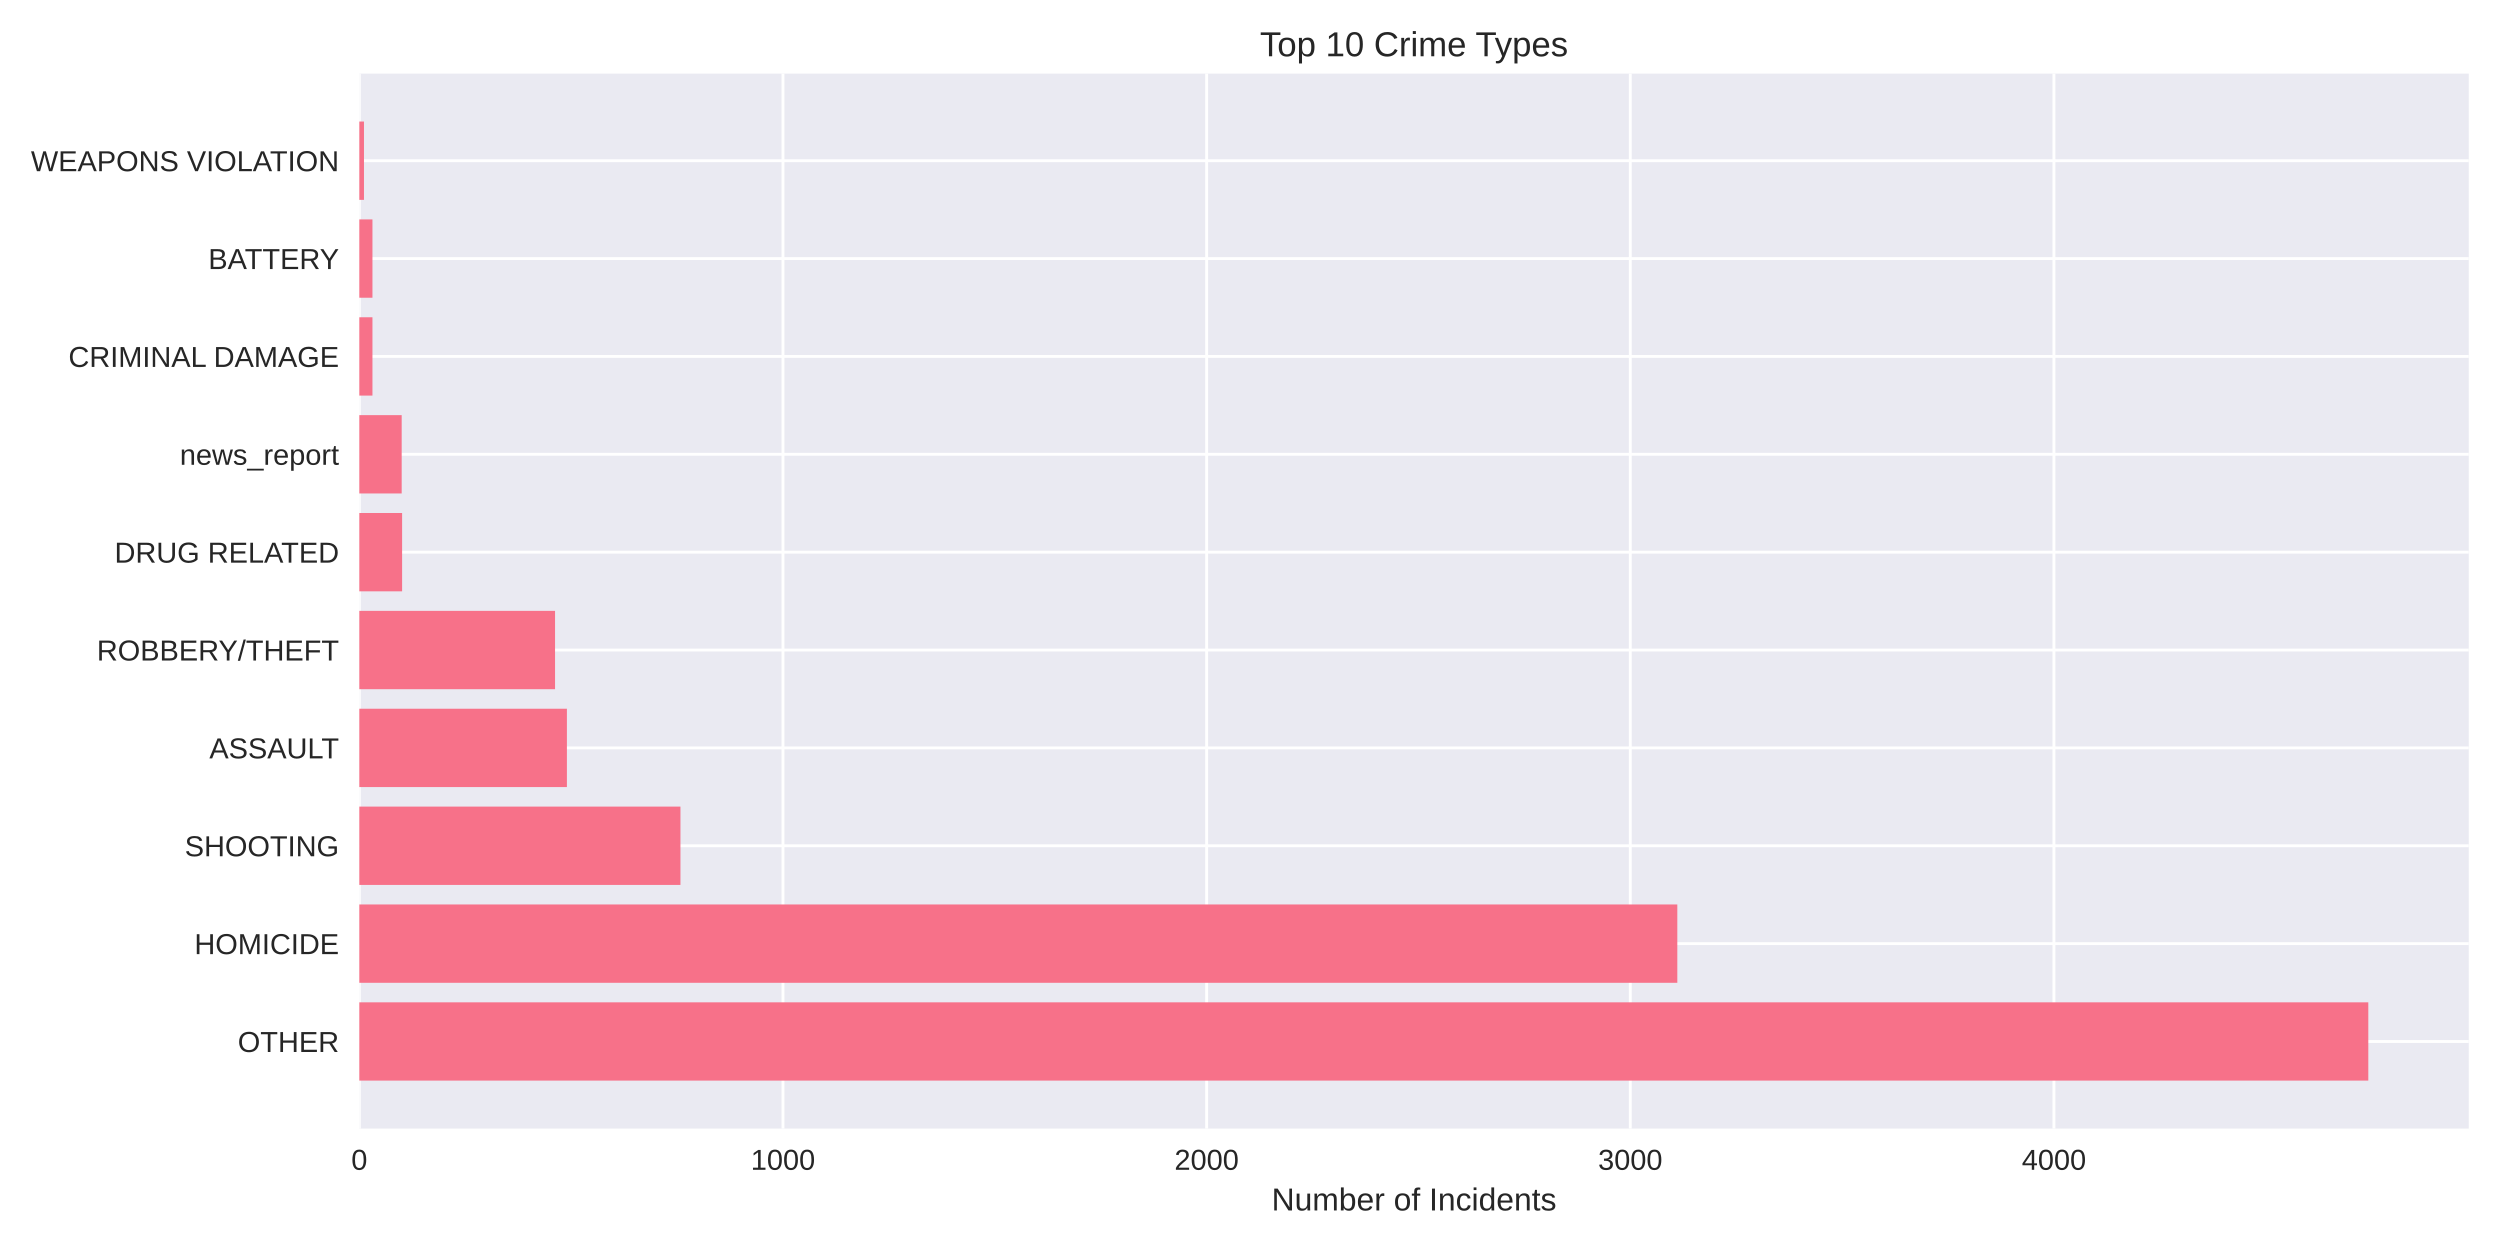
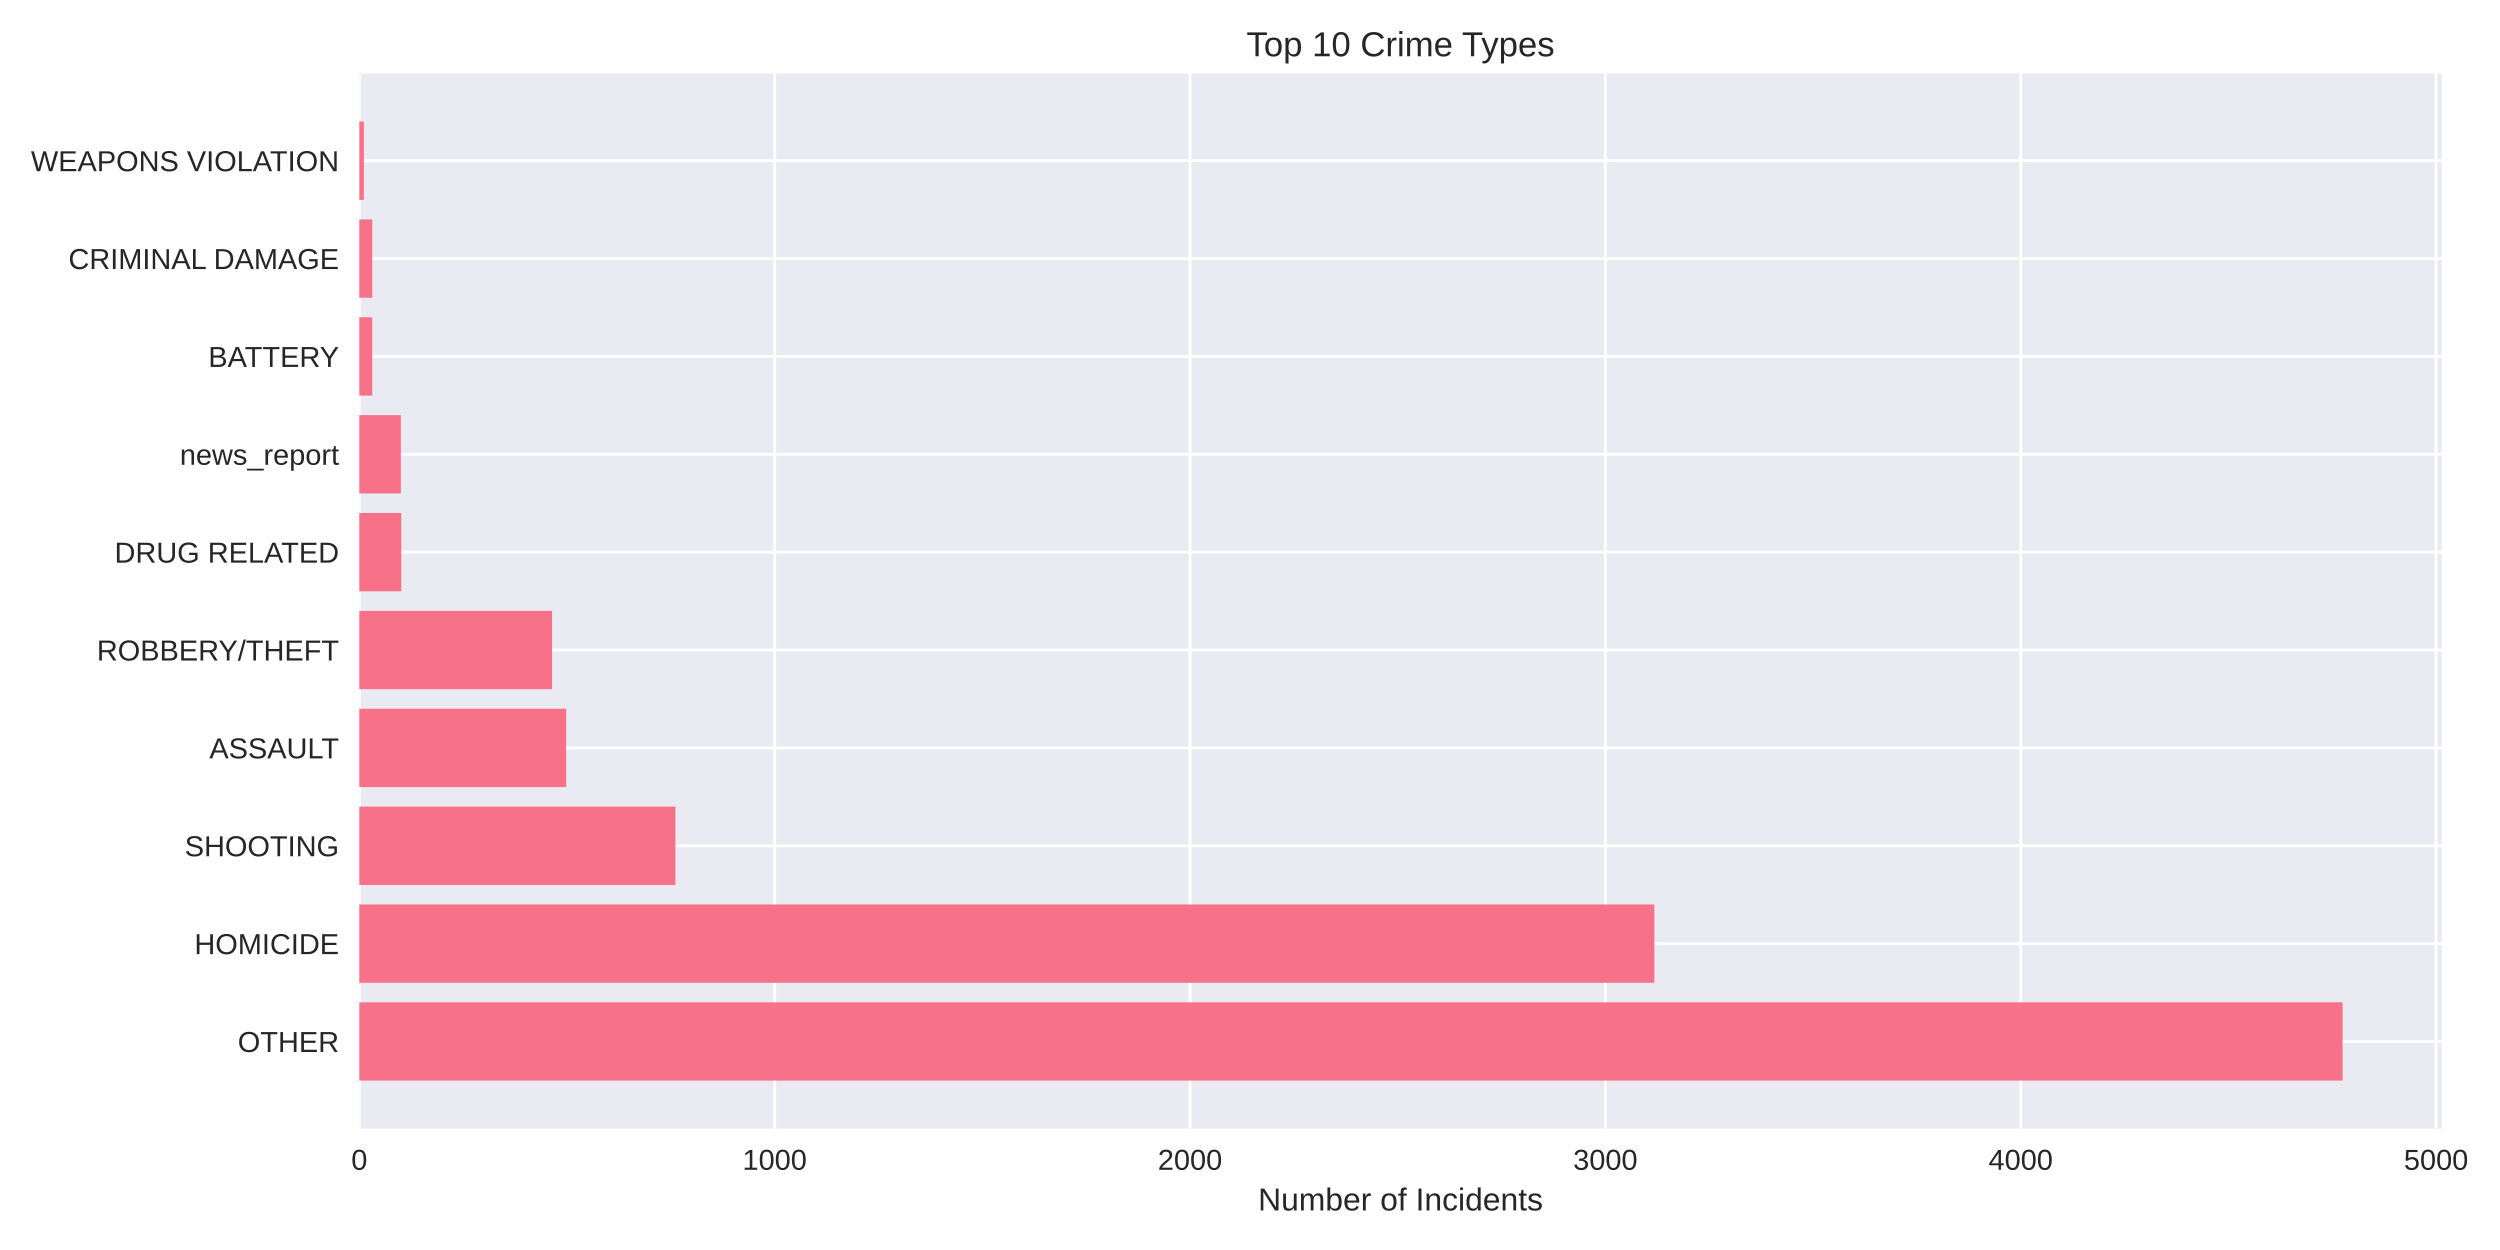
<svg xmlns="http://www.w3.org/2000/svg" width="864pt" height="432pt" viewBox="0 0 864 432" version="1.1">
  <defs>
    <style type="text/css">*{stroke-linejoin: round; stroke-linecap: butt}</style>
  </defs>
  <g id="figure_1">
    <g id="patch_1">
      <path d="M 0 432  L 864 432  L 864 0  L 0 0  z " style="fill: #ffffff" />
    </g>
    <g id="axes_1">
      <g id="patch_2">
-         <path d="M 124.18 390.04  L 853.2 390.04  L 853.2 25.44  L 124.18 25.44  z " style="fill: #eaeaf2" />
+         <path d="M 124.18 390.04  L 843.876 390.04  L 843.876 25.44  L 124.18 25.44  z " style="fill: #eaeaf2" />
      </g>
      <g id="matplotlib.axis_1">
        <g id="xtick_1">
          <g id="line2d_1">
-             <path d="M 124.18 390.04  L 124.18 25.44  " clip-path="url(#pc08ef5769f)" style="fill: none; stroke: #ffffff; stroke-linecap: round" />
+             <path d="M 124.18 390.04  L 124.18 25.44  " clip-path="url(#pfa745080ec)" style="fill: none; stroke: #ffffff; stroke-linecap: round" />
          </g>
          <g id="line2d_2" />
          <g id="text_1">
            <text style="fill: #262626; font: 10px 'Arial', 'Liberation Sans', 'DejaVu Sans', 'Bitstream Vera Sans', sans-serif; text-anchor: middle" x="124.18" y="404.287" transform="rotate(-0 124.18 404.2869)">0</text>
          </g>
        </g>
        <g id="xtick_2">
          <g id="line2d_3">
-             <path d="M 270.596 390.04  L 270.596 25.44  " clip-path="url(#pc08ef5769f)" style="fill: none; stroke: #ffffff; stroke-linecap: round" />
+             <path d="M 267.725 390.04  L 267.725 25.44  " clip-path="url(#pfa745080ec)" style="fill: none; stroke: #ffffff; stroke-linecap: round" />
          </g>
          <g id="line2d_4" />
          <g id="text_2">
-             <text style="fill: #262626; font: 10px 'Arial', 'Liberation Sans', 'DejaVu Sans', 'Bitstream Vera Sans', sans-serif; text-anchor: middle" x="270.596" y="404.287" transform="rotate(-0 270.596 404.2869)">1000</text>
+             <text style="fill: #262626; font: 10px 'Arial', 'Liberation Sans', 'DejaVu Sans', 'Bitstream Vera Sans', sans-serif; text-anchor: middle" x="267.725" y="404.287" transform="rotate(-0 267.7245 404.2869)">1000</text>
          </g>
        </g>
        <g id="xtick_3">
          <g id="line2d_5">
-             <path d="M 417.012 390.04  L 417.012 25.44  " clip-path="url(#pc08ef5769f)" style="fill: none; stroke: #ffffff; stroke-linecap: round" />
+             <path d="M 411.269 390.04  L 411.269 25.44  " clip-path="url(#pfa745080ec)" style="fill: none; stroke: #ffffff; stroke-linecap: round" />
          </g>
          <g id="line2d_6" />
          <g id="text_3">
-             <text style="fill: #262626; font: 10px 'Arial', 'Liberation Sans', 'DejaVu Sans', 'Bitstream Vera Sans', sans-serif; text-anchor: middle" x="417.012" y="404.287" transform="rotate(-0 417.012 404.2869)">2000</text>
+             <text style="fill: #262626; font: 10px 'Arial', 'Liberation Sans', 'DejaVu Sans', 'Bitstream Vera Sans', sans-serif; text-anchor: middle" x="411.269" y="404.287" transform="rotate(-0 411.269 404.2869)">2000</text>
          </g>
        </g>
        <g id="xtick_4">
          <g id="line2d_7">
-             <path d="M 563.428 390.04  L 563.428 25.44  " clip-path="url(#pc08ef5769f)" style="fill: none; stroke: #ffffff; stroke-linecap: round" />
+             <path d="M 554.814 390.04  L 554.814 25.44  " clip-path="url(#pfa745080ec)" style="fill: none; stroke: #ffffff; stroke-linecap: round" />
          </g>
          <g id="line2d_8" />
          <g id="text_4">
-             <text style="fill: #262626; font: 10px 'Arial', 'Liberation Sans', 'DejaVu Sans', 'Bitstream Vera Sans', sans-serif; text-anchor: middle" x="563.428" y="404.287" transform="rotate(-0 563.4281 404.2869)">3000</text>
+             <text style="fill: #262626; font: 10px 'Arial', 'Liberation Sans', 'DejaVu Sans', 'Bitstream Vera Sans', sans-serif; text-anchor: middle" x="554.814" y="404.287" transform="rotate(-0 554.8136 404.2869)">3000</text>
          </g>
        </g>
        <g id="xtick_5">
          <g id="line2d_9">
-             <path d="M 709.844 390.04  L 709.844 25.44  " clip-path="url(#pc08ef5769f)" style="fill: none; stroke: #ffffff; stroke-linecap: round" />
+             <path d="M 698.358 390.04  L 698.358 25.44  " clip-path="url(#pfa745080ec)" style="fill: none; stroke: #ffffff; stroke-linecap: round" />
          </g>
          <g id="line2d_10" />
          <g id="text_5">
-             <text style="fill: #262626; font: 10px 'Arial', 'Liberation Sans', 'DejaVu Sans', 'Bitstream Vera Sans', sans-serif; text-anchor: middle" x="709.844" y="404.287" transform="rotate(-0 709.8441 404.2869)">4000</text>
-           </g>
-         </g>
-         <g id="text_6">
-           <text style="fill: #262626; font: 11px 'Arial', 'Liberation Sans', 'DejaVu Sans', 'Bitstream Vera Sans', sans-serif; text-anchor: middle" x="488.69" y="418.333" transform="rotate(-0 488.69 418.3334)">Number of Incidents</text>
+             <text style="fill: #262626; font: 10px 'Arial', 'Liberation Sans', 'DejaVu Sans', 'Bitstream Vera Sans', sans-serif; text-anchor: middle" x="698.358" y="404.287" transform="rotate(-0 698.3581 404.2869)">4000</text>
+           </g>
+         </g>
+         <g id="xtick_6">
+           <g id="line2d_11">
+             <path d="M 841.903 390.04  L 841.903 25.44  " clip-path="url(#pfa745080ec)" style="fill: none; stroke: #ffffff; stroke-linecap: round" />
+           </g>
+           <g id="line2d_12" />
+           <g id="text_6">
+             <text style="fill: #262626; font: 10px 'Arial', 'Liberation Sans', 'DejaVu Sans', 'Bitstream Vera Sans', sans-serif; text-anchor: middle" x="841.903" y="404.287" transform="rotate(-0 841.9026 404.2869)">5000</text>
+           </g>
+         </g>
+         <g id="text_7">
+           <text style="fill: #262626; font: 11px 'Arial', 'Liberation Sans', 'DejaVu Sans', 'Bitstream Vera Sans', sans-serif; text-anchor: middle" x="484.028" y="418.333" transform="rotate(-0 484.0282 418.3334)">Number of Incidents</text>
        </g>
      </g>
      <g id="matplotlib.axis_2">
        <g id="ytick_1">
-           <g id="line2d_11">
-             <path d="M 124.18 359.939  L 853.2 359.939  " clip-path="url(#pc08ef5769f)" style="fill: none; stroke: #ffffff; stroke-linecap: round" />
-           </g>
-           <g id="line2d_12" />
-           <g id="text_7">
-             <text style="fill: #262626; font: 10px 'Arial', 'Liberation Sans', 'DejaVu Sans', 'Bitstream Vera Sans', sans-serif; text-anchor: end" x="117.18" y="363.562" transform="rotate(-0 117.18 363.562)">OTHER</text>
-           </g>
-         </g>
-         <g id="ytick_2">
          <g id="line2d_13">
-             <path d="M 124.18 326.117  L 853.2 326.117  " clip-path="url(#pc08ef5769f)" style="fill: none; stroke: #ffffff; stroke-linecap: round" />
+             <path d="M 124.18 359.939  L 843.876 359.939  " clip-path="url(#pfa745080ec)" style="fill: none; stroke: #ffffff; stroke-linecap: round" />
          </g>
          <g id="line2d_14" />
          <g id="text_8">
-             <text style="fill: #262626; font: 10px 'Arial', 'Liberation Sans', 'DejaVu Sans', 'Bitstream Vera Sans', sans-serif; text-anchor: end" x="117.18" y="329.74" transform="rotate(-0 117.18 329.7401)">HOMICIDE</text>
-           </g>
-         </g>
-         <g id="ytick_3">
+             <text style="fill: #262626; font: 10px 'Arial', 'Liberation Sans', 'DejaVu Sans', 'Bitstream Vera Sans', sans-serif; text-anchor: end" x="117.18" y="363.562" transform="rotate(-0 117.18 363.562)">OTHER</text>
+           </g>
+         </g>
+         <g id="ytick_2">
          <g id="line2d_15">
-             <path d="M 124.18 292.295  L 853.2 292.295  " clip-path="url(#pc08ef5769f)" style="fill: none; stroke: #ffffff; stroke-linecap: round" />
+             <path d="M 124.18 326.117  L 843.876 326.117  " clip-path="url(#pfa745080ec)" style="fill: none; stroke: #ffffff; stroke-linecap: round" />
          </g>
          <g id="line2d_16" />
          <g id="text_9">
-             <text style="fill: #262626; font: 10px 'Arial', 'Liberation Sans', 'DejaVu Sans', 'Bitstream Vera Sans', sans-serif; text-anchor: end" x="117.18" y="295.918" transform="rotate(-0 117.18 295.9182)">SHOOTING</text>
-           </g>
-         </g>
-         <g id="ytick_4">
+             <text style="fill: #262626; font: 10px 'Arial', 'Liberation Sans', 'DejaVu Sans', 'Bitstream Vera Sans', sans-serif; text-anchor: end" x="117.18" y="329.74" transform="rotate(-0 117.18 329.7401)">HOMICIDE</text>
+           </g>
+         </g>
+         <g id="ytick_3">
          <g id="line2d_17">
-             <path d="M 124.18 258.473  L 853.2 258.473  " clip-path="url(#pc08ef5769f)" style="fill: none; stroke: #ffffff; stroke-linecap: round" />
+             <path d="M 124.18 292.295  L 843.876 292.295  " clip-path="url(#pfa745080ec)" style="fill: none; stroke: #ffffff; stroke-linecap: round" />
          </g>
          <g id="line2d_18" />
          <g id="text_10">
-             <text style="fill: #262626; font: 10px 'Arial', 'Liberation Sans', 'DejaVu Sans', 'Bitstream Vera Sans', sans-serif; text-anchor: end" x="117.18" y="262.096" transform="rotate(-0 117.18 262.0963)">ASSAULT</text>
-           </g>
-         </g>
-         <g id="ytick_5">
+             <text style="fill: #262626; font: 10px 'Arial', 'Liberation Sans', 'DejaVu Sans', 'Bitstream Vera Sans', sans-serif; text-anchor: end" x="117.18" y="295.918" transform="rotate(-0 117.18 295.9182)">SHOOTING</text>
+           </g>
+         </g>
+         <g id="ytick_4">
          <g id="line2d_19">
-             <path d="M 124.18 224.651  L 853.2 224.651  " clip-path="url(#pc08ef5769f)" style="fill: none; stroke: #ffffff; stroke-linecap: round" />
+             <path d="M 124.18 258.473  L 843.876 258.473  " clip-path="url(#pfa745080ec)" style="fill: none; stroke: #ffffff; stroke-linecap: round" />
          </g>
          <g id="line2d_20" />
          <g id="text_11">
-             <text style="fill: #262626; font: 10px 'Arial', 'Liberation Sans', 'DejaVu Sans', 'Bitstream Vera Sans', sans-serif; text-anchor: end" x="117.18" y="228.274" transform="rotate(-0 117.18 228.2744)">ROBBERY/THEFT</text>
-           </g>
-         </g>
-         <g id="ytick_6">
+             <text style="fill: #262626; font: 10px 'Arial', 'Liberation Sans', 'DejaVu Sans', 'Bitstream Vera Sans', sans-serif; text-anchor: end" x="117.18" y="262.096" transform="rotate(-0 117.18 262.0963)">ASSAULT</text>
+           </g>
+         </g>
+         <g id="ytick_5">
          <g id="line2d_21">
-             <path d="M 124.18 190.829  L 853.2 190.829  " clip-path="url(#pc08ef5769f)" style="fill: none; stroke: #ffffff; stroke-linecap: round" />
+             <path d="M 124.18 224.651  L 843.876 224.651  " clip-path="url(#pfa745080ec)" style="fill: none; stroke: #ffffff; stroke-linecap: round" />
          </g>
          <g id="line2d_22" />
          <g id="text_12">
-             <text style="fill: #262626; font: 10px 'Arial', 'Liberation Sans', 'DejaVu Sans', 'Bitstream Vera Sans', sans-serif; text-anchor: end" x="117.18" y="194.452" transform="rotate(-0 117.18 194.4525)">DRUG RELATED</text>
-           </g>
-         </g>
-         <g id="ytick_7">
+             <text style="fill: #262626; font: 10px 'Arial', 'Liberation Sans', 'DejaVu Sans', 'Bitstream Vera Sans', sans-serif; text-anchor: end" x="117.18" y="228.274" transform="rotate(-0 117.18 228.2744)">ROBBERY/THEFT</text>
+           </g>
+         </g>
+         <g id="ytick_6">
          <g id="line2d_23">
-             <path d="M 124.18 157.007  L 853.2 157.007  " clip-path="url(#pc08ef5769f)" style="fill: none; stroke: #ffffff; stroke-linecap: round" />
+             <path d="M 124.18 190.829  L 843.876 190.829  " clip-path="url(#pfa745080ec)" style="fill: none; stroke: #ffffff; stroke-linecap: round" />
          </g>
          <g id="line2d_24" />
          <g id="text_13">
-             <text style="fill: #262626; font: 10px 'Arial', 'Liberation Sans', 'DejaVu Sans', 'Bitstream Vera Sans', sans-serif; text-anchor: end" x="117.18" y="160.631" transform="rotate(-0 117.18 160.6306)">news_report</text>
-           </g>
-         </g>
-         <g id="ytick_8">
+             <text style="fill: #262626; font: 10px 'Arial', 'Liberation Sans', 'DejaVu Sans', 'Bitstream Vera Sans', sans-serif; text-anchor: end" x="117.18" y="194.452" transform="rotate(-0 117.18 194.4525)">DRUG RELATED</text>
+           </g>
+         </g>
+         <g id="ytick_7">
          <g id="line2d_25">
-             <path d="M 124.18 123.185  L 853.2 123.185  " clip-path="url(#pc08ef5769f)" style="fill: none; stroke: #ffffff; stroke-linecap: round" />
+             <path d="M 124.18 157.007  L 843.876 157.007  " clip-path="url(#pfa745080ec)" style="fill: none; stroke: #ffffff; stroke-linecap: round" />
          </g>
          <g id="line2d_26" />
          <g id="text_14">
-             <text style="fill: #262626; font: 10px 'Arial', 'Liberation Sans', 'DejaVu Sans', 'Bitstream Vera Sans', sans-serif; text-anchor: end" x="117.18" y="126.809" transform="rotate(-0 117.18 126.8087)">CRIMINAL DAMAGE</text>
-           </g>
-         </g>
-         <g id="ytick_9">
+             <text style="fill: #262626; font: 10px 'Arial', 'Liberation Sans', 'DejaVu Sans', 'Bitstream Vera Sans', sans-serif; text-anchor: end" x="117.18" y="160.631" transform="rotate(-0 117.18 160.6306)">news_report</text>
+           </g>
+         </g>
+         <g id="ytick_8">
          <g id="line2d_27">
-             <path d="M 124.18 89.363  L 853.2 89.363  " clip-path="url(#pc08ef5769f)" style="fill: none; stroke: #ffffff; stroke-linecap: round" />
+             <path d="M 124.18 123.185  L 843.876 123.185  " clip-path="url(#pfa745080ec)" style="fill: none; stroke: #ffffff; stroke-linecap: round" />
          </g>
          <g id="line2d_28" />
          <g id="text_15">
-             <text style="fill: #262626; font: 10px 'Arial', 'Liberation Sans', 'DejaVu Sans', 'Bitstream Vera Sans', sans-serif; text-anchor: end" x="117.18" y="92.987" transform="rotate(-0 117.18 92.98681)">BATTERY</text>
-           </g>
-         </g>
-         <g id="ytick_10">
+             <text style="fill: #262626; font: 10px 'Arial', 'Liberation Sans', 'DejaVu Sans', 'Bitstream Vera Sans', sans-serif; text-anchor: end" x="117.18" y="126.809" transform="rotate(-0 117.18 126.8087)">BATTERY</text>
+           </g>
+         </g>
+         <g id="ytick_9">
          <g id="line2d_29">
-             <path d="M 124.18 55.541  L 853.2 55.541  " clip-path="url(#pc08ef5769f)" style="fill: none; stroke: #ffffff; stroke-linecap: round" />
+             <path d="M 124.18 89.363  L 843.876 89.363  " clip-path="url(#pfa745080ec)" style="fill: none; stroke: #ffffff; stroke-linecap: round" />
          </g>
          <g id="line2d_30" />
          <g id="text_16">
+             <text style="fill: #262626; font: 10px 'Arial', 'Liberation Sans', 'DejaVu Sans', 'Bitstream Vera Sans', sans-serif; text-anchor: end" x="117.18" y="92.987" transform="rotate(-0 117.18 92.98681)">CRIMINAL DAMAGE</text>
+           </g>
+         </g>
+         <g id="ytick_10">
+           <g id="line2d_31">
+             <path d="M 124.18 55.541  L 843.876 55.541  " clip-path="url(#pfa745080ec)" style="fill: none; stroke: #ffffff; stroke-linecap: round" />
+           </g>
+           <g id="line2d_32" />
+           <g id="text_17">
            <text style="fill: #262626; font: 10px 'Arial', 'Liberation Sans', 'DejaVu Sans', 'Bitstream Vera Sans', sans-serif; text-anchor: end" x="117.18" y="59.165" transform="rotate(-0 117.18 59.16492)">WEAPONS VIOLATION</text>
          </g>
        </g>
      </g>
      <g id="patch_3">
-         <path d="M 124.18 373.467  L 818.485 373.467  L 818.485 346.41  L 124.18 346.41  z " clip-path="url(#pc08ef5769f)" style="fill: #f77189" />
+         <path d="M 124.18 373.467  L 809.605 373.467  L 809.605 346.41  L 124.18 346.41  z " clip-path="url(#pfa745080ec)" style="fill: #f77189" />
      </g>
      <g id="patch_4">
-         <path d="M 124.18 339.645  L 579.68 339.645  L 579.68 312.588  L 124.18 312.588  z " clip-path="url(#pc08ef5769f)" style="fill: #f77189" />
+         <path d="M 124.18 339.645  L 571.752 339.645  L 571.752 312.588  L 124.18 312.588  z " clip-path="url(#pfa745080ec)" style="fill: #f77189" />
      </g>
      <g id="patch_5">
-         <path d="M 124.18 305.823  L 235.163 305.823  L 235.163 278.766  L 124.18 278.766  z " clip-path="url(#pc08ef5769f)" style="fill: #f77189" />
+         <path d="M 124.18 305.823  L 233.417 305.823  L 233.417 278.766  L 124.18 278.766  z " clip-path="url(#pfa745080ec)" style="fill: #f77189" />
      </g>
      <g id="patch_6">
-         <path d="M 124.18 272.002  L 195.924 272.002  L 195.924 244.944  L 124.18 244.944  z " clip-path="url(#pc08ef5769f)" style="fill: #f77189" />
+         <path d="M 124.18 272.002  L 195.665 272.002  L 195.665 244.944  L 124.18 244.944  z " clip-path="url(#pfa745080ec)" style="fill: #f77189" />
      </g>
      <g id="patch_7">
-         <path d="M 124.18 238.18  L 191.824 238.18  L 191.824 211.122  L 124.18 211.122  z " clip-path="url(#pc08ef5769f)" style="fill: #f77189" />
+         <path d="M 124.18 238.18  L 190.785 238.18  L 190.785 211.122  L 124.18 211.122  z " clip-path="url(#pfa745080ec)" style="fill: #f77189" />
      </g>
      <g id="patch_8">
-         <path d="M 124.18 204.358  L 138.968 204.358  L 138.968 177.3  L 124.18 177.3  z " clip-path="url(#pc08ef5769f)" style="fill: #f77189" />
+         <path d="M 124.18 204.358  L 138.678 204.358  L 138.678 177.3  L 124.18 177.3  z " clip-path="url(#pfa745080ec)" style="fill: #f77189" />
      </g>
      <g id="patch_9">
-         <path d="M 124.18 170.536  L 138.822 170.536  L 138.822 143.478  L 124.18 143.478  z " clip-path="url(#pc08ef5769f)" style="fill: #f77189" />
+         <path d="M 124.18 170.536  L 138.534 170.536  L 138.534 143.478  L 124.18 143.478  z " clip-path="url(#pfa745080ec)" style="fill: #f77189" />
      </g>
      <g id="patch_10">
-         <path d="M 124.18 136.714  L 128.719 136.714  L 128.719 109.657  L 124.18 109.657  z " clip-path="url(#pc08ef5769f)" style="fill: #f77189" />
+         <path d="M 124.18 136.714  L 128.63 136.714  L 128.63 109.657  L 124.18 109.657  z " clip-path="url(#pfa745080ec)" style="fill: #f77189" />
      </g>
      <g id="patch_11">
-         <path d="M 124.18 102.892  L 128.719 102.892  L 128.719 75.835  L 124.18 75.835  z " clip-path="url(#pc08ef5769f)" style="fill: #f77189" />
+         <path d="M 124.18 102.892  L 128.63 102.892  L 128.63 75.835  L 124.18 75.835  z " clip-path="url(#pfa745080ec)" style="fill: #f77189" />
      </g>
      <g id="patch_12">
-         <path d="M 124.18 69.07  L 125.791 69.07  L 125.791 42.013  L 124.18 42.013  z " clip-path="url(#pc08ef5769f)" style="fill: #f77189" />
+         <path d="M 124.18 69.07  L 125.759 69.07  L 125.759 42.013  L 124.18 42.013  z " clip-path="url(#pfa745080ec)" style="fill: #f77189" />
      </g>
      <g id="patch_13">
        <path d="M 124.18 390.04  L 124.18 25.44  " style="fill: none" />
      </g>
      <g id="patch_14">
-         <path d="M 853.2 390.04  L 853.2 25.44  " style="fill: none" />
+         <path d="M 843.876 390.04  L 843.876 25.44  " style="fill: none" />
      </g>
      <g id="patch_15">
-         <path d="M 124.18 390.04  L 853.2 390.04  " style="fill: none" />
+         <path d="M 124.18 390.04  L 843.876 390.04  " style="fill: none" />
      </g>
      <g id="patch_16">
-         <path d="M 124.18 25.44  L 853.2 25.44  " style="fill: none" />
-       </g>
-       <g id="text_17">
-         <text style="fill: #262626; font: 12px 'Arial', 'Liberation Sans', 'DejaVu Sans', 'Bitstream Vera Sans', sans-serif; text-anchor: middle" x="488.69" y="19.44" transform="rotate(-0 488.69 19.44)">Top 10 Crime Types</text>
+         <path d="M 124.18 25.44  L 843.876 25.44  " style="fill: none" />
+       </g>
+       <g id="text_18">
+         <text style="fill: #262626; font: 12px 'Arial', 'Liberation Sans', 'DejaVu Sans', 'Bitstream Vera Sans', sans-serif; text-anchor: middle" x="484.028" y="19.44" transform="rotate(-0 484.0282 19.44)">Top 10 Crime Types</text>
      </g>
    </g>
  </g>
  <defs>
-     <clipPath id="pc08ef5769f">
-       <rect x="124.18" y="25.44" width="729.02" height="364.6" />
+     <clipPath id="pfa745080ec">
+       <rect x="124.18" y="25.44" width="719.696" height="364.6" />
    </clipPath>
  </defs>
</svg>
